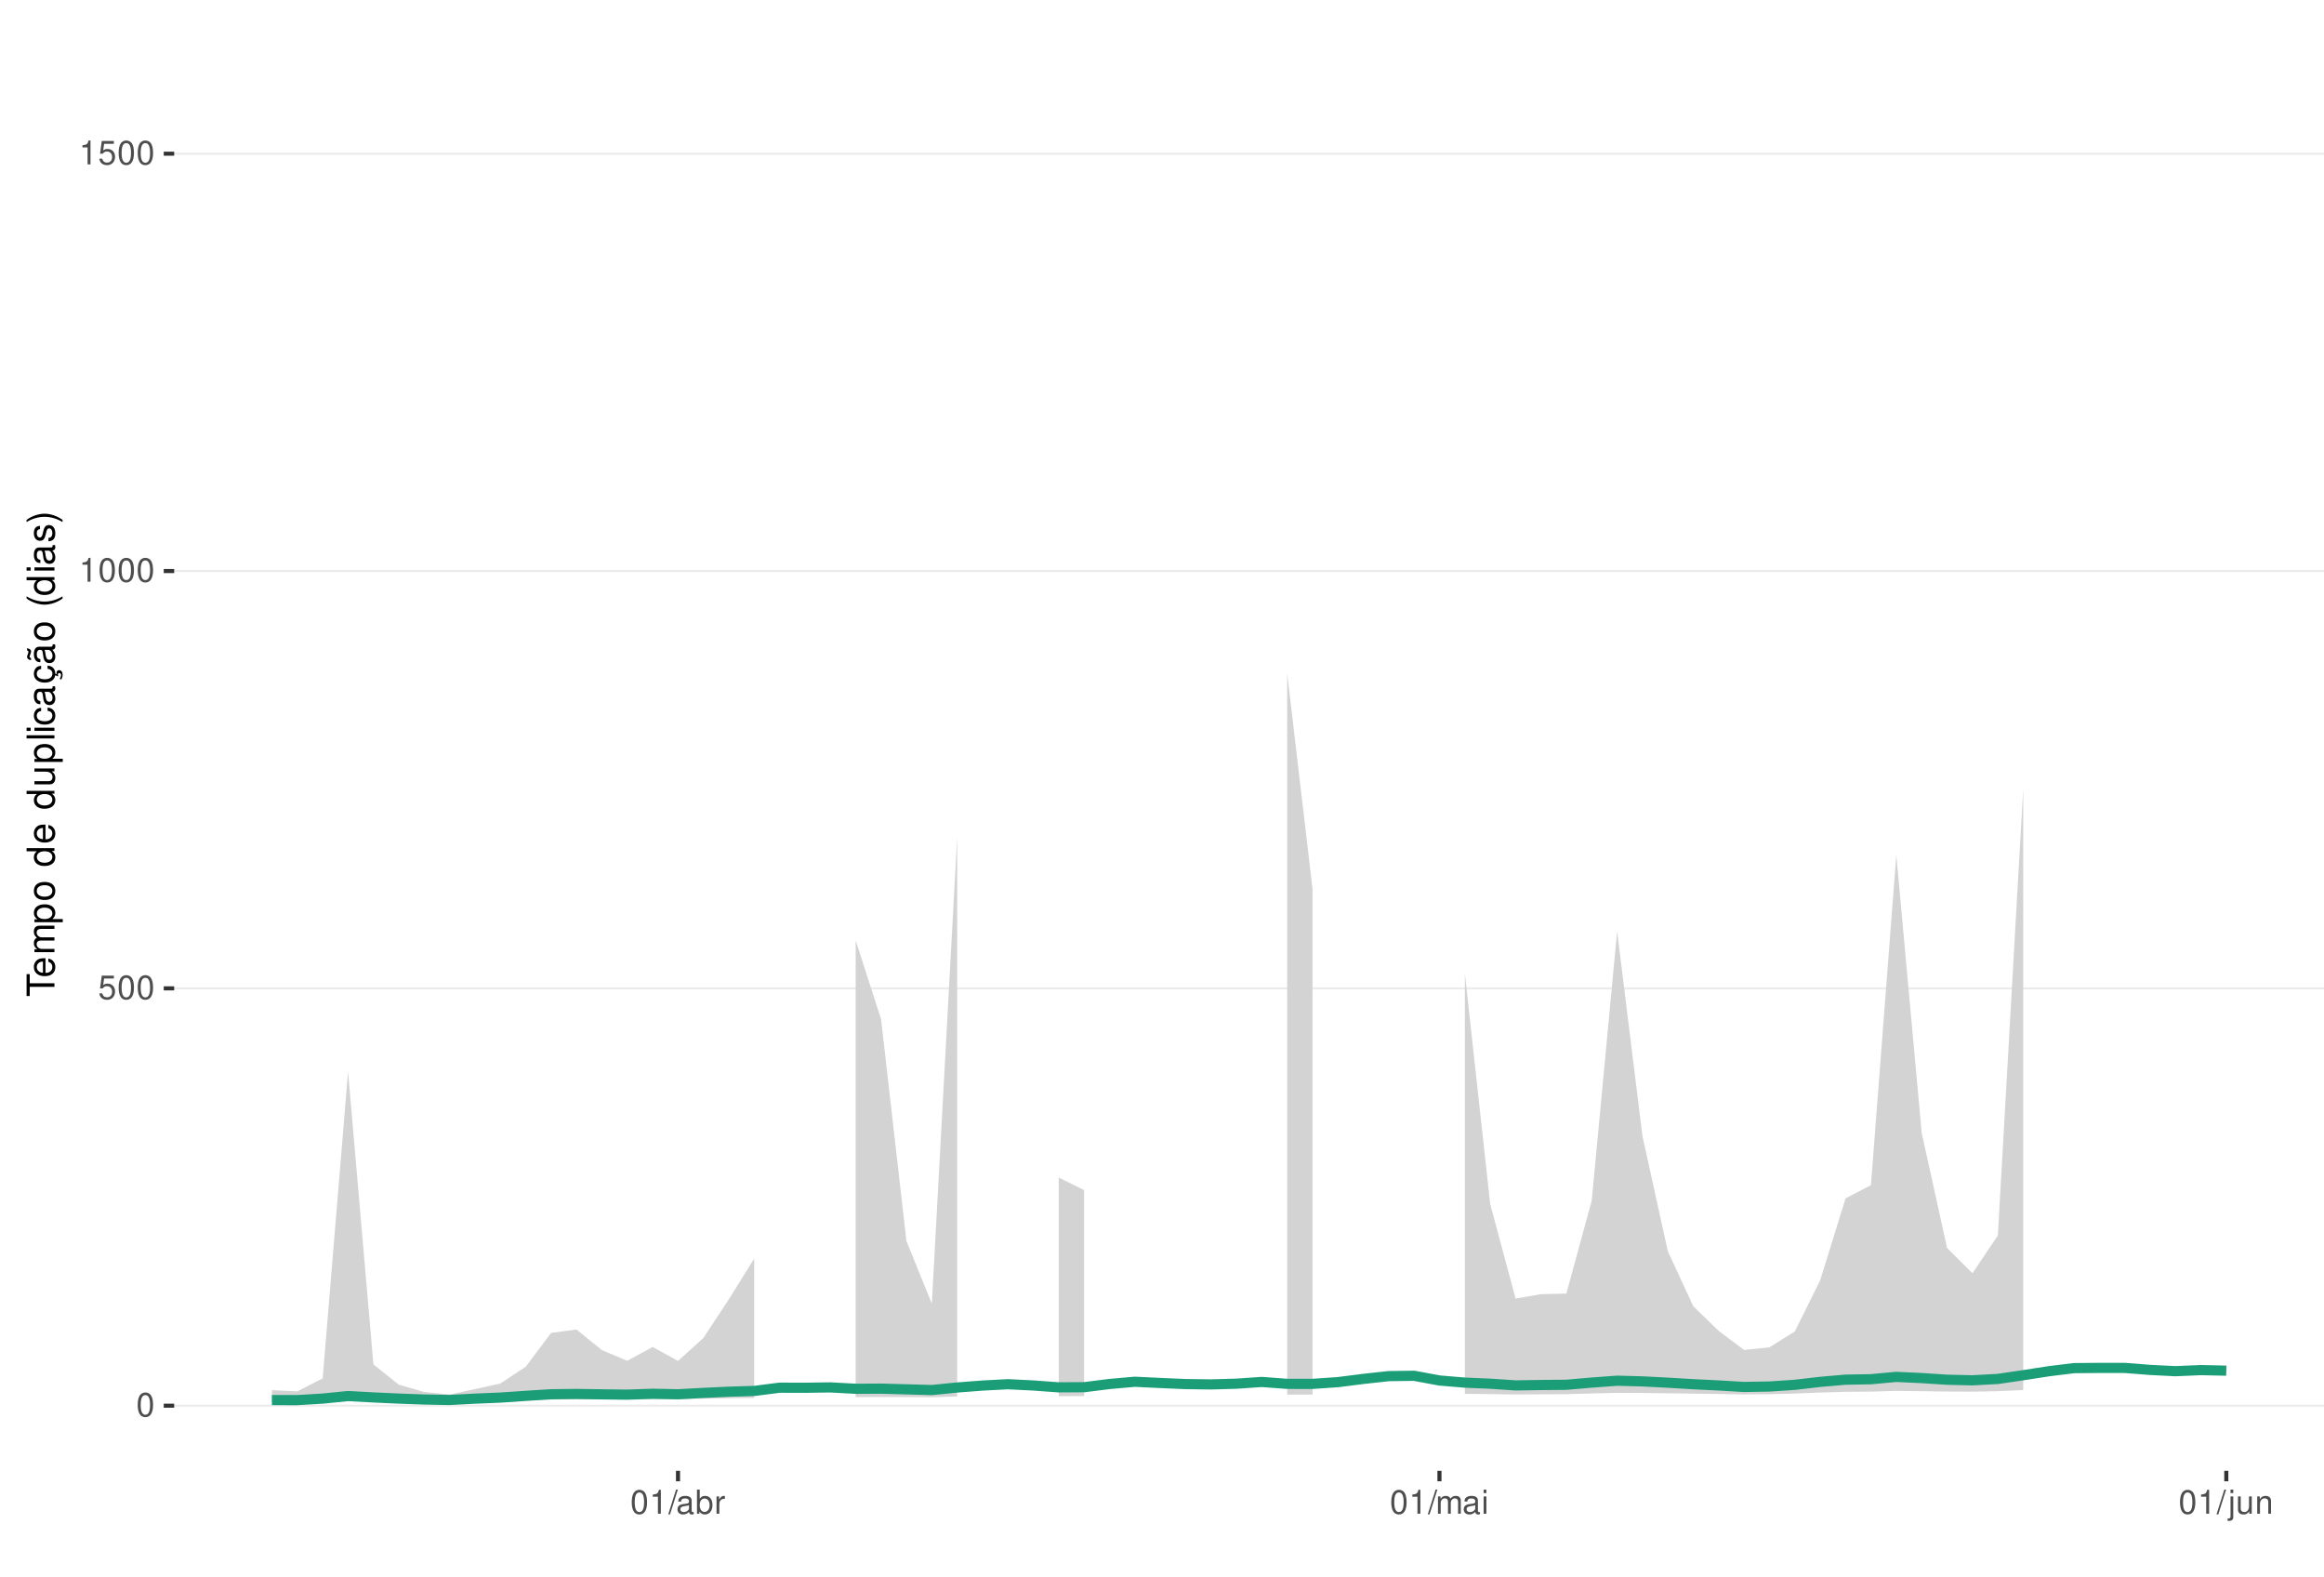
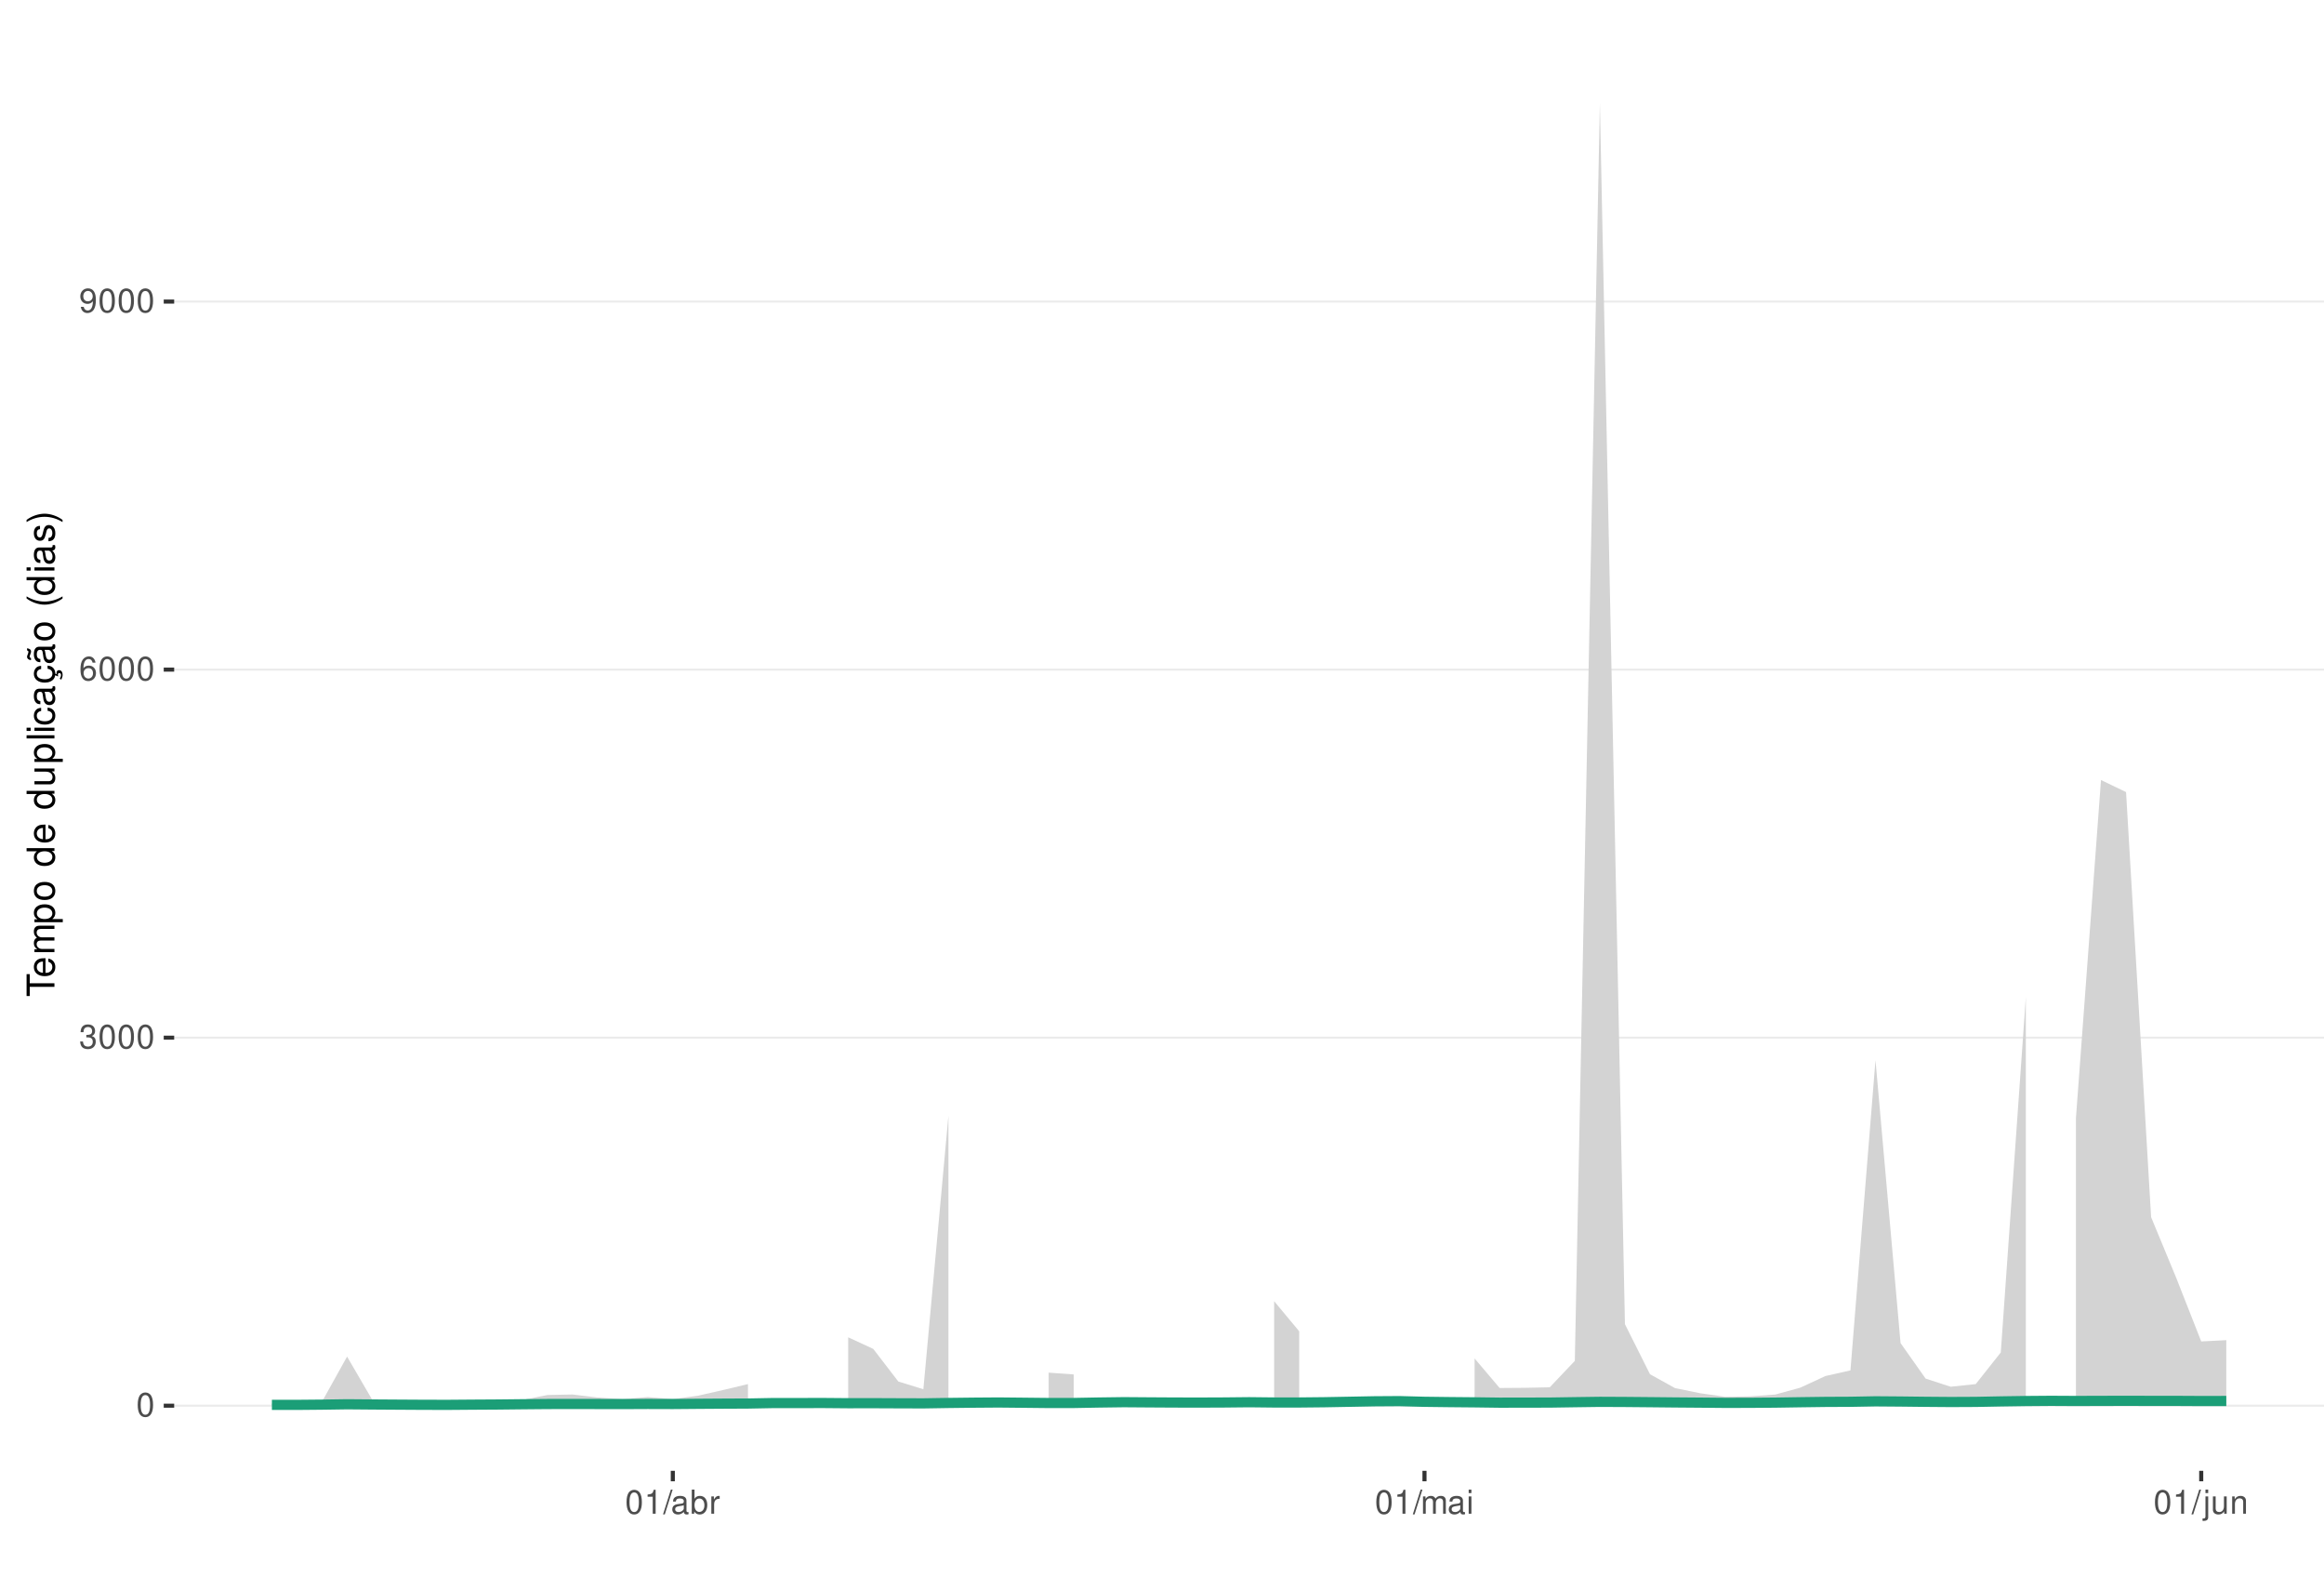
<svg xmlns="http://www.w3.org/2000/svg" xmlns:xlink="http://www.w3.org/1999/xlink" width="609pt" height="413pt" viewBox="0 0 609 413" version="1.1">
  <defs>
    <g>
      <symbol overflow="visible" id="glyph0-0">
        <path style="stroke:none;" d="" />
      </symbol>
      <symbol overflow="visible" id="glyph0-1">
        <path style="stroke:none;" d="M 2.375 -6.266 C 1.812 -6.266 1.297 -6 0.969 -5.578 C 0.578 -5.016 0.375 -4.188 0.375 -3.031 C 0.375 -0.922 1.062 0.203 2.375 0.203 C 3.672 0.203 4.391 -0.922 4.391 -2.984 C 4.391 -4.188 4.203 -5 3.797 -5.578 C 3.469 -6 2.953 -6.266 2.375 -6.266 Z M 2.375 -5.578 C 3.203 -5.578 3.609 -4.75 3.609 -3.047 C 3.609 -1.266 3.219 -0.438 2.359 -0.438 C 1.562 -0.438 1.156 -1.297 1.156 -3.016 C 1.156 -4.75 1.562 -5.578 2.375 -5.578 Z M 2.375 -5.578 " />
      </symbol>
      <symbol overflow="visible" id="glyph0-2">
-         <path style="stroke:none;" d="M 4.125 -6.141 L 0.953 -6.141 L 0.5 -2.797 L 1.188 -2.797 C 1.547 -3.219 1.844 -3.375 2.328 -3.375 C 3.156 -3.375 3.656 -2.797 3.656 -1.891 C 3.656 -1.016 3.156 -0.469 2.312 -0.469 C 1.656 -0.469 1.25 -0.812 1.062 -1.5 L 0.297 -1.5 C 0.406 -1 0.5 -0.766 0.672 -0.531 C 1.016 -0.062 1.641 0.203 2.344 0.203 C 3.578 0.203 4.438 -0.703 4.438 -2 C 4.438 -3.219 3.641 -4.047 2.453 -4.047 C 2.031 -4.047 1.672 -3.938 1.328 -3.672 L 1.562 -5.391 L 4.125 -5.391 Z M 4.125 -6.141 " />
+         <path style="stroke:none;" d="M 1.906 -2.875 L 2.328 -2.875 C 3.156 -2.875 3.594 -2.5 3.594 -1.734 C 3.594 -0.953 3.125 -0.469 2.344 -0.469 C 1.5 -0.469 1.094 -0.906 1.031 -1.812 L 0.281 -1.812 C 0.312 -1.312 0.391 -0.984 0.547 -0.703 C 0.859 -0.109 1.469 0.203 2.297 0.203 C 3.562 0.203 4.375 -0.562 4.375 -1.75 C 4.375 -2.547 4.078 -2.984 3.344 -3.234 C 3.906 -3.469 4.203 -3.906 4.203 -4.531 C 4.203 -5.609 3.5 -6.266 2.328 -6.266 C 1.094 -6.266 0.438 -5.562 0.406 -4.234 L 1.172 -4.234 C 1.172 -4.625 1.219 -4.844 1.312 -5.031 C 1.484 -5.391 1.859 -5.594 2.344 -5.594 C 3.016 -5.594 3.422 -5.188 3.422 -4.516 C 3.422 -4.062 3.266 -3.797 2.922 -3.656 C 2.719 -3.562 2.438 -3.531 1.906 -3.516 Z M 1.906 -2.875 " />
      </symbol>
      <symbol overflow="visible" id="glyph0-3">
+         <path style="stroke:none;" d="M 4.312 -4.625 C 4.156 -5.656 3.5 -6.266 2.578 -6.266 C 1.891 -6.266 1.297 -5.922 0.922 -5.359 C 0.531 -4.75 0.375 -3.984 0.375 -2.859 C 0.375 -1.797 0.516 -1.141 0.891 -0.578 C 1.219 -0.062 1.75 0.203 2.438 0.203 C 3.594 0.203 4.438 -0.672 4.438 -1.891 C 4.438 -3.047 3.656 -3.859 2.562 -3.859 C 1.953 -3.859 1.484 -3.641 1.156 -3.172 C 1.156 -4.719 1.641 -5.578 2.516 -5.578 C 3.062 -5.578 3.422 -5.234 3.547 -4.625 Z M 2.469 -3.188 C 3.203 -3.188 3.656 -2.672 3.656 -1.828 C 3.656 -1.047 3.141 -0.469 2.438 -0.469 C 1.734 -0.469 1.188 -1.078 1.188 -1.875 C 1.188 -2.656 1.719 -3.188 2.469 -3.188 Z M 2.469 -3.188 " />
+       </symbol>
+       <symbol overflow="visible" id="glyph0-4">
+         <path style="stroke:none;" d="M 0.453 -1.422 C 0.609 -0.406 1.266 0.203 2.203 0.203 C 2.875 0.203 3.484 -0.125 3.859 -0.688 C 4.234 -1.312 4.406 -2.062 4.406 -3.203 C 4.406 -4.266 4.25 -4.922 3.891 -5.484 C 3.547 -5.984 3.016 -6.266 2.344 -6.266 C 1.172 -6.266 0.328 -5.391 0.328 -4.172 C 0.328 -3.016 1.109 -2.203 2.219 -2.203 C 2.797 -2.203 3.234 -2.422 3.625 -2.891 C 3.609 -1.328 3.125 -0.469 2.25 -0.469 C 1.719 -0.469 1.344 -0.828 1.219 -1.422 Z M 2.328 -5.594 C 3.031 -5.594 3.578 -5 3.578 -4.188 C 3.578 -3.422 3.062 -2.875 2.297 -2.875 C 1.562 -2.875 1.109 -3.406 1.109 -4.234 C 1.109 -5.016 1.625 -5.594 2.328 -5.594 Z M 2.328 -5.594 " />
+       </symbol>
+       <symbol overflow="visible" id="glyph0-5">
        <path style="stroke:none;" d="M 2.234 -4.453 L 2.234 0 L 3 0 L 3 -6.266 L 2.5 -6.266 C 2.234 -5.297 2.062 -5.172 0.891 -5.016 L 0.891 -4.453 Z M 2.234 -4.453 " />
      </symbol>
-       <symbol overflow="visible" id="glyph0-4">
+       <symbol overflow="visible" id="glyph0-6">
        <path style="stroke:none;" d="M 1.984 -6.312 L -0.062 0.172 L 0.406 0.172 L 2.453 -6.312 Z M 1.984 -6.312 " />
      </symbol>
-       <symbol overflow="visible" id="glyph0-5">
+       <symbol overflow="visible" id="glyph0-7">
        <path style="stroke:none;" d="M 4.625 -0.422 C 4.547 -0.406 4.516 -0.406 4.469 -0.406 C 4.219 -0.406 4.078 -0.531 4.078 -0.766 L 4.078 -3.422 C 4.078 -4.234 3.5 -4.672 2.375 -4.672 C 1.719 -4.672 1.188 -4.469 0.875 -4.141 C 0.672 -3.906 0.578 -3.641 0.562 -3.188 L 1.297 -3.188 C 1.344 -3.75 1.672 -4 2.359 -4 C 3.016 -4 3.375 -3.75 3.375 -3.328 L 3.375 -3.141 C 3.359 -2.828 3.203 -2.703 2.609 -2.625 C 1.594 -2.5 1.438 -2.469 1.156 -2.359 C 0.625 -2.125 0.359 -1.734 0.359 -1.141 C 0.359 -0.312 0.938 0.203 1.859 0.203 C 2.422 0.203 2.875 0 3.391 -0.469 C 3.438 0 3.672 0.203 4.141 0.203 C 4.297 0.203 4.391 0.188 4.625 0.125 Z M 3.375 -1.422 C 3.375 -1.188 3.297 -1.031 3.078 -0.844 C 2.781 -0.578 2.438 -0.438 2.016 -0.438 C 1.453 -0.438 1.109 -0.703 1.109 -1.156 C 1.109 -1.641 1.422 -1.875 2.203 -1.984 C 2.984 -2.094 3.125 -2.125 3.375 -2.234 Z M 3.375 -1.422 " />
      </symbol>
-       <symbol overflow="visible" id="glyph0-6">
+       <symbol overflow="visible" id="glyph0-8">
        <path style="stroke:none;" d="M 0.469 -6.312 L 0.469 0 L 1.109 0 L 1.109 -0.578 C 1.469 -0.047 1.922 0.203 2.547 0.203 C 3.75 0.203 4.531 -0.781 4.531 -2.281 C 4.531 -3.75 3.797 -4.672 2.594 -4.672 C 1.969 -4.672 1.531 -4.438 1.188 -3.922 L 1.188 -6.312 Z M 2.453 -3.984 C 3.25 -3.984 3.781 -3.297 3.781 -2.203 C 3.781 -1.172 3.234 -0.469 2.453 -0.469 C 1.672 -0.469 1.188 -1.172 1.188 -2.234 C 1.188 -3.297 1.672 -3.984 2.453 -3.984 Z M 2.453 -3.984 " />
      </symbol>
-       <symbol overflow="visible" id="glyph0-7">
+       <symbol overflow="visible" id="glyph0-9">
        <path style="stroke:none;" d="M 0.594 -4.531 L 0.594 0 L 1.328 0 L 1.328 -2.359 C 1.328 -3.438 1.781 -3.938 2.781 -3.906 L 2.781 -4.641 C 2.656 -4.656 2.594 -4.672 2.5 -4.672 C 2.031 -4.672 1.672 -4.391 1.266 -3.719 L 1.266 -4.531 Z M 0.594 -4.531 " />
      </symbol>
-       <symbol overflow="visible" id="glyph0-8">
+       <symbol overflow="visible" id="glyph0-10">
        <path style="stroke:none;" d="M 0.609 -4.531 L 0.609 0 L 1.328 0 L 1.328 -2.844 C 1.328 -3.5 1.812 -4.031 2.391 -4.031 C 2.938 -4.031 3.234 -3.703 3.234 -3.125 L 3.234 0 L 3.969 0 L 3.969 -2.844 C 3.969 -3.5 4.438 -4.031 5.031 -4.031 C 5.562 -4.031 5.875 -3.703 5.875 -3.125 L 5.875 0 L 6.594 0 L 6.594 -3.406 C 6.594 -4.219 6.125 -4.672 5.281 -4.672 C 4.672 -4.672 4.312 -4.484 3.891 -3.969 C 3.625 -4.453 3.25 -4.672 2.672 -4.672 C 2.062 -4.672 1.656 -4.438 1.266 -3.891 L 1.266 -4.531 Z M 0.609 -4.531 " />
      </symbol>
-       <symbol overflow="visible" id="glyph0-9">
+       <symbol overflow="visible" id="glyph0-11">
        <path style="stroke:none;" d="M 1.297 -4.531 L 0.578 -4.531 L 0.578 0 L 1.297 0 Z M 1.297 -6.312 L 0.578 -6.312 L 0.578 -5.406 L 1.297 -5.406 Z M 1.297 -6.312 " />
      </symbol>
-       <symbol overflow="visible" id="glyph0-10">
+       <symbol overflow="visible" id="glyph0-12">
        <path style="stroke:none;" d="M 0.609 -4.531 L 0.609 0.656 C 0.609 1.109 0.469 1.25 0.016 1.25 C -0.031 1.25 -0.062 1.25 -0.156 1.25 L -0.156 1.859 C -0.062 1.875 -0.031 1.891 0.094 1.891 C 0.906 1.891 1.328 1.562 1.328 0.938 L 1.328 -4.531 Z M 1.328 -6.312 L 0.609 -6.312 L 0.609 -5.406 L 1.328 -5.406 Z M 1.328 -6.312 " />
      </symbol>
-       <symbol overflow="visible" id="glyph0-11">
+       <symbol overflow="visible" id="glyph0-13">
        <path style="stroke:none;" d="M 4.172 0 L 4.172 -4.531 L 3.453 -4.531 L 3.453 -1.969 C 3.453 -1.031 2.969 -0.438 2.219 -0.438 C 1.641 -0.438 1.281 -0.781 1.281 -1.328 L 1.281 -4.531 L 0.562 -4.531 L 0.562 -1.031 C 0.562 -0.281 1.125 0.203 2.016 0.203 C 2.672 0.203 3.094 -0.031 3.516 -0.625 L 3.516 0 Z M 4.172 0 " />
      </symbol>
-       <symbol overflow="visible" id="glyph0-12">
+       <symbol overflow="visible" id="glyph0-14">
        <path style="stroke:none;" d="M 0.609 -4.531 L 0.609 0 L 1.328 0 L 1.328 -2.5 C 1.328 -3.422 1.812 -4.031 2.562 -4.031 C 3.141 -4.031 3.5 -3.688 3.5 -3.141 L 3.5 0 L 4.219 0 L 4.219 -3.422 C 4.219 -4.188 3.656 -4.672 2.781 -4.672 C 2.109 -4.672 1.672 -4.406 1.266 -3.781 L 1.266 -4.531 Z M 0.609 -4.531 " />
      </symbol>
      <symbol overflow="visible" id="glyph1-0">
        <path style="stroke:none;" d="" />
      </symbol>
      <symbol overflow="visible" id="glyph1-1">
        <path style="stroke:none;" d="M -6.469 -3.547 L -6.469 -5.938 L -7.297 -5.938 L -7.297 -0.203 L -6.469 -0.203 L -6.469 -2.609 L 0 -2.609 L 0 -3.547 Z M -6.469 -3.547 " />
      </symbol>
      <symbol overflow="visible" id="glyph1-2">
        <path style="stroke:none;" d="M -2.344 -5.125 C -3.141 -5.125 -3.625 -5.062 -4.016 -4.922 C -4.875 -4.578 -5.391 -3.781 -5.391 -2.797 C -5.391 -1.344 -4.281 -0.406 -2.547 -0.406 C -0.812 -0.406 0.234 -1.297 0.234 -2.781 C 0.234 -3.984 -0.453 -4.812 -1.594 -5.016 L -1.594 -4.188 C -0.906 -3.953 -0.547 -3.484 -0.547 -2.812 C -0.547 -2.281 -0.781 -1.828 -1.219 -1.547 C -1.516 -1.344 -1.812 -1.281 -2.344 -1.266 Z M -3.016 -1.297 C -3.984 -1.359 -4.625 -1.953 -4.625 -2.797 C -4.625 -3.641 -3.953 -4.234 -3.016 -4.234 Z M -3.016 -1.297 " />
      </symbol>
      <symbol overflow="visible" id="glyph1-3">
        <path style="stroke:none;" d="M -5.234 -0.703 L 0 -0.703 L 0 -1.547 L -3.297 -1.547 C -4.047 -1.547 -4.656 -2.094 -4.656 -2.766 C -4.656 -3.391 -4.281 -3.734 -3.609 -3.734 L 0 -3.734 L 0 -4.578 L -3.297 -4.578 C -4.047 -4.578 -4.656 -5.125 -4.656 -5.812 C -4.656 -6.422 -4.266 -6.781 -3.609 -6.781 L 0 -6.781 L 0 -7.625 L -3.938 -7.625 C -4.875 -7.625 -5.391 -7.078 -5.391 -6.094 C -5.391 -5.406 -5.188 -4.984 -4.594 -4.484 C -5.156 -4.188 -5.391 -3.766 -5.391 -3.078 C -5.391 -2.375 -5.125 -1.906 -4.5 -1.469 L -5.234 -1.469 Z M -5.234 -0.703 " />
      </symbol>
      <symbol overflow="visible" id="glyph1-4">
        <path style="stroke:none;" d="M 2.188 -0.547 L 2.188 -1.375 L -0.547 -1.375 C -0.016 -1.812 0.234 -2.312 0.234 -2.984 C 0.234 -4.344 -0.859 -5.234 -2.531 -5.234 C -4.297 -5.234 -5.391 -4.375 -5.391 -2.984 C -5.391 -2.266 -5.062 -1.703 -4.453 -1.312 L -5.234 -1.312 L -5.234 -0.547 Z M -4.609 -2.844 C -4.609 -3.766 -3.797 -4.359 -2.547 -4.359 C -1.359 -4.359 -0.547 -3.75 -0.547 -2.844 C -0.547 -1.953 -1.344 -1.375 -2.578 -1.375 C -3.812 -1.375 -4.609 -1.953 -4.609 -2.844 Z M -4.609 -2.844 " />
      </symbol>
      <symbol overflow="visible" id="glyph1-5">
        <path style="stroke:none;" d="M -5.391 -2.719 C -5.391 -1.234 -4.344 -0.359 -2.578 -0.359 C -0.812 -0.359 0.234 -1.234 0.234 -2.734 C 0.234 -4.203 -0.812 -5.094 -2.547 -5.094 C -4.359 -5.094 -5.391 -4.234 -5.391 -2.719 Z M -4.625 -2.734 C -4.625 -3.672 -3.844 -4.234 -2.547 -4.234 C -1.312 -4.234 -0.547 -3.656 -0.547 -2.734 C -0.547 -1.797 -1.312 -1.234 -2.578 -1.234 C -3.844 -1.234 -4.625 -1.797 -4.625 -2.734 Z M -4.625 -2.734 " />
      </symbol>
      <symbol overflow="visible" id="glyph1-6">
        <path style="stroke:none;" d="" />
      </symbol>
      <symbol overflow="visible" id="glyph1-7">
        <path style="stroke:none;" d="M -7.297 -4.953 L -7.297 -4.125 L -4.578 -4.125 C -5.109 -3.766 -5.391 -3.203 -5.391 -2.516 C -5.391 -1.156 -4.297 -0.266 -2.625 -0.266 C -0.859 -0.266 0.234 -1.125 0.234 -2.547 C 0.234 -3.266 -0.047 -3.766 -0.688 -4.203 L 0 -4.203 L 0 -4.953 Z M -4.609 -2.656 C -4.609 -3.547 -3.812 -4.125 -2.562 -4.125 C -1.344 -4.125 -0.547 -3.547 -0.547 -2.656 C -0.547 -1.734 -1.359 -1.125 -2.578 -1.125 C -3.797 -1.125 -4.609 -1.734 -4.609 -2.656 Z M -4.609 -2.656 " />
      </symbol>
      <symbol overflow="visible" id="glyph1-8">
        <path style="stroke:none;" d="M 0 -4.812 L -5.234 -4.812 L -5.234 -3.984 L -2.266 -3.984 C -1.203 -3.984 -0.5 -3.438 -0.5 -2.562 C -0.5 -1.906 -0.906 -1.484 -1.531 -1.484 L -5.234 -1.484 L -5.234 -0.656 L -1.203 -0.656 C -0.328 -0.656 0.234 -1.297 0.234 -2.312 C 0.234 -3.094 -0.047 -3.578 -0.734 -4.062 L 0 -4.062 Z M 0 -4.812 " />
      </symbol>
      <symbol overflow="visible" id="glyph1-9">
        <path style="stroke:none;" d="M -7.297 -1.516 L -7.297 -0.688 L 0 -0.688 L 0 -1.516 Z M -7.297 -1.516 " />
      </symbol>
      <symbol overflow="visible" id="glyph1-10">
        <path style="stroke:none;" d="M -5.234 -1.5 L -5.234 -0.672 L 0 -0.672 L 0 -1.5 Z M -7.297 -1.5 L -7.297 -0.656 L -6.234 -0.656 L -6.234 -1.5 Z M -7.297 -1.5 " />
      </symbol>
      <symbol overflow="visible" id="glyph1-11">
        <path style="stroke:none;" d="M -3.484 -4.703 C -3.984 -4.672 -4.312 -4.562 -4.609 -4.359 C -5.094 -4 -5.391 -3.375 -5.391 -2.641 C -5.391 -1.219 -4.266 -0.312 -2.531 -0.312 C -0.844 -0.312 0.234 -1.203 0.234 -2.625 C 0.234 -3.875 -0.516 -4.672 -1.797 -4.766 L -1.797 -3.938 C -0.953 -3.797 -0.547 -3.359 -0.547 -2.656 C -0.547 -1.734 -1.297 -1.188 -2.531 -1.188 C -3.844 -1.188 -4.625 -1.719 -4.625 -2.625 C -4.625 -3.328 -4.203 -3.766 -3.484 -3.875 Z M -3.484 -4.703 " />
      </symbol>
      <symbol overflow="visible" id="glyph1-12">
        <path style="stroke:none;" d="M -0.484 -5.344 C -0.469 -5.266 -0.469 -5.219 -0.469 -5.172 C -0.469 -4.875 -0.625 -4.719 -0.875 -4.719 L -3.953 -4.719 C -4.891 -4.719 -5.391 -4.047 -5.391 -2.75 C -5.391 -1.984 -5.172 -1.375 -4.781 -1.016 C -4.516 -0.766 -4.203 -0.672 -3.688 -0.656 L -3.688 -1.484 C -4.328 -1.562 -4.625 -1.938 -4.625 -2.719 C -4.625 -3.484 -4.344 -3.891 -3.844 -3.891 L -3.625 -3.891 C -3.266 -3.875 -3.125 -3.703 -3.047 -3.016 C -2.891 -1.844 -2.844 -1.656 -2.719 -1.344 C -2.453 -0.734 -2 -0.422 -1.312 -0.422 C -0.375 -0.422 0.234 -1.078 0.234 -2.141 C 0.234 -2.797 0 -3.328 -0.547 -3.922 C 0 -3.984 0.234 -4.234 0.234 -4.781 C 0.234 -4.953 0.203 -5.062 0.141 -5.344 Z M -1.656 -3.891 C -1.375 -3.891 -1.203 -3.812 -0.969 -3.562 C -0.656 -3.219 -0.5 -2.812 -0.5 -2.312 C -0.5 -1.672 -0.812 -1.297 -1.344 -1.297 C -1.891 -1.297 -2.172 -1.656 -2.297 -2.547 C -2.422 -3.438 -2.453 -3.609 -2.594 -3.891 Z M -1.656 -3.891 " />
      </symbol>
      <symbol overflow="visible" id="glyph1-13">
        <path style="stroke:none;" d="M 0.234 -2.641 C 0.234 -3.875 -0.547 -4.703 -1.797 -4.766 L -1.797 -3.938 C -0.953 -3.797 -0.531 -3.359 -0.531 -2.656 C -0.531 -1.734 -1.281 -1.188 -2.516 -1.188 C -3.844 -1.188 -4.625 -1.719 -4.625 -2.625 C -4.625 -3.328 -4.203 -3.766 -3.484 -3.875 L -3.484 -4.703 C -3.984 -4.672 -4.312 -4.562 -4.609 -4.359 C -5.094 -4 -5.391 -3.375 -5.391 -2.641 C -5.391 -1.219 -4.266 -0.312 -2.531 -0.312 C -1.469 -0.312 -0.625 -0.672 -0.156 -1.312 C 0.047 -1.594 0.125 -1.812 0.203 -2.25 L 0.922 -1.938 L 0.984 -2.062 C 0.938 -2.188 0.906 -2.25 0.906 -2.375 C 0.906 -2.656 1.047 -2.828 1.281 -2.828 C 1.547 -2.828 1.734 -2.594 1.734 -2.297 C 1.734 -2.031 1.672 -1.844 1.438 -1.406 L 1.406 -1.312 L 1.812 -1.094 C 2.078 -1.75 2.141 -1.953 2.141 -2.344 C 2.141 -3.109 1.781 -3.578 1.203 -3.578 C 0.781 -3.578 0.547 -3.297 0.547 -2.797 C 0.547 -2.703 0.547 -2.641 0.562 -2.516 Z M 0.234 -2.641 " />
      </symbol>
      <symbol overflow="visible" id="glyph1-14">
        <path style="stroke:none;" d="M -0.484 -5.344 C -0.469 -5.266 -0.469 -5.219 -0.469 -5.172 C -0.469 -4.875 -0.625 -4.719 -0.875 -4.719 L -3.953 -4.719 C -4.891 -4.719 -5.391 -4.047 -5.391 -2.75 C -5.391 -1.984 -5.172 -1.375 -4.781 -1.016 C -4.516 -0.766 -4.203 -0.672 -3.688 -0.656 L -3.688 -1.484 C -4.328 -1.562 -4.625 -1.938 -4.625 -2.719 C -4.625 -3.484 -4.344 -3.891 -3.844 -3.891 L -3.625 -3.891 C -3.266 -3.875 -3.125 -3.703 -3.047 -3.016 C -2.891 -1.844 -2.844 -1.656 -2.719 -1.344 C -2.453 -0.734 -2 -0.422 -1.312 -0.422 C -0.375 -0.422 0.234 -1.078 0.234 -2.141 C 0.234 -2.797 0 -3.328 -0.547 -3.922 C 0 -3.984 0.234 -4.234 0.234 -4.781 C 0.234 -4.953 0.203 -5.062 0.141 -5.344 Z M -1.656 -3.891 C -1.375 -3.891 -1.203 -3.812 -0.969 -3.562 C -0.656 -3.219 -0.5 -2.812 -0.5 -2.312 C -0.5 -1.672 -0.812 -1.297 -1.344 -1.297 C -1.891 -1.297 -2.172 -1.656 -2.297 -2.547 C -2.422 -3.438 -2.453 -3.609 -2.594 -3.891 Z M -7.172 -3.75 C -6.922 -3.672 -6.812 -3.547 -6.812 -3.375 C -6.812 -3.25 -6.875 -2.984 -6.984 -2.734 C -7.156 -2.312 -7.172 -2.25 -7.172 -2.047 C -7.172 -1.594 -6.797 -1.297 -6.141 -1.188 L -6.141 -1.766 C -6.375 -1.812 -6.5 -1.938 -6.5 -2.094 C -6.5 -2.203 -6.469 -2.344 -6.375 -2.578 C -6.156 -3.156 -6.125 -3.234 -6.125 -3.438 C -6.125 -3.922 -6.484 -4.219 -7.172 -4.312 Z M -7.172 -3.75 " />
      </symbol>
      <symbol overflow="visible" id="glyph1-15">
        <path style="stroke:none;" d="M -7.297 -2.359 C -5.984 -1.359 -4.156 -0.734 -2.594 -0.734 C -1.016 -0.734 0.812 -1.359 2.125 -2.359 L 2.125 -2.906 C 0.688 -2.031 -0.984 -1.547 -2.594 -1.547 C -4.188 -1.547 -5.875 -2.031 -7.297 -2.906 Z M -7.297 -2.359 " />
      </symbol>
      <symbol overflow="visible" id="glyph1-16">
        <path style="stroke:none;" d="M -3.781 -4.375 C -4.812 -4.375 -5.391 -3.688 -5.391 -2.484 C -5.391 -1.266 -4.766 -0.469 -3.797 -0.469 C -2.969 -0.469 -2.578 -0.891 -2.281 -2.125 L -2.094 -2.906 C -1.953 -3.484 -1.734 -3.719 -1.375 -3.719 C -0.875 -3.719 -0.547 -3.234 -0.547 -2.5 C -0.547 -2.047 -0.672 -1.672 -0.891 -1.453 C -1.047 -1.328 -1.188 -1.266 -1.562 -1.219 L -1.562 -0.344 C -0.344 -0.375 0.234 -1.062 0.234 -2.438 C 0.234 -3.75 -0.422 -4.594 -1.438 -4.594 C -2.203 -4.594 -2.641 -4.156 -2.891 -3.109 L -3.078 -2.312 C -3.234 -1.625 -3.453 -1.344 -3.828 -1.344 C -4.312 -1.344 -4.625 -1.766 -4.625 -2.453 C -4.625 -3.125 -4.328 -3.484 -3.781 -3.5 Z M -3.781 -4.375 " />
      </symbol>
      <symbol overflow="visible" id="glyph1-17">
        <path style="stroke:none;" d="M 2.125 -0.938 C 0.812 -1.938 -1.016 -2.562 -2.578 -2.562 C -4.156 -2.562 -5.984 -1.938 -7.297 -0.938 L -7.297 -0.375 C -5.859 -1.266 -4.188 -1.75 -2.578 -1.75 C -0.984 -1.75 0.703 -1.266 2.125 -0.375 Z M 2.125 -0.938 " />
      </symbol>
    </g>
    <clipPath id="clip1">
      <path d="M 45.645 9.961 L 609 9.961 L 609 385.328 L 45.645 385.328 Z M 45.645 9.961 " />
    </clipPath>
    <clipPath id="clip2">
      <path d="M 45.645 368 L 609 368 L 609 369 L 45.645 369 Z M 45.645 368 " />
    </clipPath>
    <clipPath id="clip3">
-       <path d="M 45.645 258 L 609 258 L 609 260 L 45.645 260 Z M 45.645 258 " />
+       <path d="M 45.645 271 L 609 271 L 609 273 L 45.645 273 Z M 45.645 271 " />
    </clipPath>
    <clipPath id="clip4">
-       <path d="M 45.645 149 L 609 149 L 609 150 L 45.645 150 Z M 45.645 149 " />
+       <path d="M 45.645 175 L 609 175 L 609 176 L 45.645 176 Z M 45.645 175 " />
    </clipPath>
    <clipPath id="clip5">
-       <path d="M 45.645 40 L 609 40 L 609 41 L 45.645 41 Z M 45.645 40 " />
+       <path d="M 45.645 78 L 609 78 L 609 80 L 45.645 80 Z M 45.645 78 " />
    </clipPath>
  </defs>
  <g id="surface188">
    <rect x="0" y="0" width="609" height="413" style="fill:rgb(100%,100%,100%);fill-opacity:1;stroke:none;" />
    <rect x="0" y="0" width="609" height="413" style="fill:rgb(100%,100%,100%);fill-opacity:1;stroke:none;" />
    <path style="fill:none;stroke-width:1.067;stroke-linecap:round;stroke-linejoin:round;stroke:rgb(100%,100%,100%);stroke-opacity:1;stroke-miterlimit:10;" d="M 0 413 L 609 413 L 609 0 L 0 0 Z M 0 413 " />
    <g clip-path="url(#clip1)" clip-rule="nonzero">
      <path style=" stroke:none;fill-rule:nonzero;fill:rgb(100%,100%,100%);fill-opacity:1;" d="M 45.645 385.328 L 609 385.328 L 609 9.961 L 45.645 9.961 Z M 45.645 385.328 " />
    </g>
    <g clip-path="url(#clip2)" clip-rule="nonzero">
      <path style="fill:none;stroke-width:0.533;stroke-linecap:butt;stroke-linejoin:round;stroke:rgb(92.157%,92.157%,92.157%);stroke-opacity:1;stroke-miterlimit:10;" d="M 45.645 368.266 L 609 368.266 " />
    </g>
    <g clip-path="url(#clip3)" clip-rule="nonzero">
-       <path style="fill:none;stroke-width:0.533;stroke-linecap:butt;stroke-linejoin:round;stroke:rgb(92.157%,92.157%,92.157%);stroke-opacity:1;stroke-miterlimit:10;" d="M 45.645 258.934 L 609 258.934 " />
+       <path style="fill:none;stroke-width:0.533;stroke-linecap:butt;stroke-linejoin:round;stroke:rgb(92.157%,92.157%,92.157%);stroke-opacity:1;stroke-miterlimit:10;" d="M 45.645 271.848 L 609 271.848 " />
    </g>
    <g clip-path="url(#clip4)" clip-rule="nonzero">
-       <path style="fill:none;stroke-width:0.533;stroke-linecap:butt;stroke-linejoin:round;stroke:rgb(92.157%,92.157%,92.157%);stroke-opacity:1;stroke-miterlimit:10;" d="M 45.645 149.598 L 609 149.598 " />
+       <path style="fill:none;stroke-width:0.533;stroke-linecap:butt;stroke-linejoin:round;stroke:rgb(92.157%,92.157%,92.157%);stroke-opacity:1;stroke-miterlimit:10;" d="M 45.645 175.426 L 609 175.426 " />
    </g>
    <g clip-path="url(#clip5)" clip-rule="nonzero">
-       <path style="fill:none;stroke-width:0.533;stroke-linecap:butt;stroke-linejoin:round;stroke:rgb(92.157%,92.157%,92.157%);stroke-opacity:1;stroke-miterlimit:10;" d="M 45.645 40.266 L 609 40.266 " />
-     </g>
-     <path style=" stroke:none;fill-rule:nonzero;fill:rgb(82.745%,82.745%,82.745%);fill-opacity:1;" d="M 71.254 364.191 L 77.902 364.512 L 84.555 361.117 L 91.207 280.75 L 97.855 357.449 L 104.508 362.766 L 111.16 364.672 L 117.809 365.34 L 124.461 363.926 L 131.113 362.453 L 137.766 358.059 L 144.414 349.195 L 151.066 348.305 L 157.719 353.703 L 164.367 356.508 L 171.02 352.887 L 177.672 356.539 L 184.32 350.523 L 190.973 340.422 L 197.625 329.746 L 197.625 366.234 L 190.973 366.309 L 184.32 366.418 L 177.672 366.551 L 171.02 366.527 L 164.367 366.621 L 157.719 366.613 L 151.066 366.602 L 144.414 366.641 L 137.766 366.793 L 131.113 366.973 L 124.461 367.098 L 117.809 367.262 L 111.16 367.23 L 97.855 367.066 L 91.207 366.984 L 84.555 367.203 L 77.902 367.359 L 71.254 367.375 Z M 71.254 364.191 " />
-     <path style=" stroke:none;fill-rule:nonzero;fill:rgb(82.745%,82.745%,82.745%);fill-opacity:1;" d="M 224.23 246.383 L 230.879 266.996 L 237.531 325.141 L 244.184 341.535 L 250.832 219.242 L 250.832 365.844 L 244.184 366.047 L 237.531 366.012 L 230.879 365.984 L 224.23 366.012 Z M 224.23 246.383 " />
-     <path style=" stroke:none;fill-rule:nonzero;fill:rgb(82.745%,82.745%,82.745%);fill-opacity:1;" d="M 277.438 308.492 L 284.09 311.797 L 284.09 365.734 L 277.438 365.766 Z M 277.438 308.492 " />
-     <path style=" stroke:none;fill-rule:nonzero;fill:rgb(82.745%,82.745%,82.745%);fill-opacity:1;" d="M 337.301 176.402 L 343.949 232.906 L 343.949 365.348 L 337.301 365.363 Z M 337.301 176.402 " />
-     <path style=" stroke:none;fill-rule:nonzero;fill:rgb(82.745%,82.745%,82.745%);fill-opacity:1;" d="M 383.859 254.992 L 390.508 315.457 L 397.16 340.199 L 403.812 339.047 L 410.461 338.898 L 417.113 314.527 L 423.766 243.973 L 430.414 297.684 L 437.066 327.848 L 443.719 342.215 L 450.371 348.664 L 457.02 353.656 L 463.672 352.969 L 470.324 348.82 L 476.973 335.422 L 483.625 313.957 L 490.277 310.488 L 496.926 223.977 L 503.578 296.82 L 510.23 326.957 L 516.883 333.578 L 523.531 323.664 L 530.184 206.598 L 530.184 364.172 L 523.531 364.465 L 516.883 364.59 L 510.23 364.562 L 503.578 364.457 L 496.926 364.391 L 490.277 364.578 L 483.625 364.629 L 476.973 364.82 L 470.324 365.09 L 463.672 365.258 L 457.02 365.32 L 450.371 365.199 L 443.719 365.113 L 437.066 365.012 L 430.414 364.934 L 423.766 364.902 L 417.113 365.059 L 410.461 365.246 L 403.812 365.281 L 397.16 365.332 L 390.508 365.219 L 383.859 365.16 Z M 383.859 254.992 " />
-     <path style="fill:none;stroke-width:2.667;stroke-linecap:butt;stroke-linejoin:round;stroke:rgb(10.588%,61.961%,46.667%);stroke-opacity:1;stroke-miterlimit:10;" d="M 71.254 366.801 L 77.902 366.805 L 84.555 366.41 L 91.207 365.738 L 97.855 366.102 L 104.508 366.406 L 111.16 366.652 L 117.809 366.77 L 124.461 366.422 L 131.113 366.148 L 137.766 365.691 L 144.414 365.27 L 151.066 365.191 L 157.719 365.293 L 164.367 365.375 L 171.02 365.141 L 177.672 365.273 L 184.32 364.918 L 190.973 364.605 L 197.625 364.402 L 204.277 363.551 L 210.926 363.57 L 217.578 363.473 L 224.23 363.836 L 230.879 363.797 L 237.531 363.98 L 244.184 364.168 L 250.832 363.5 L 257.484 362.992 L 264.137 362.637 L 270.789 362.973 L 277.438 363.461 L 284.09 363.422 L 290.742 362.582 L 297.391 361.996 L 304.043 362.316 L 310.695 362.602 L 317.348 362.695 L 323.996 362.504 L 330.648 362.047 L 337.301 362.547 L 343.949 362.551 L 350.602 362.094 L 357.254 361.25 L 363.902 360.52 L 370.555 360.43 L 377.207 361.664 L 383.859 362.223 L 390.508 362.504 L 397.16 362.953 L 403.812 362.848 L 410.461 362.785 L 417.113 362.211 L 423.766 361.719 L 430.414 361.898 L 437.066 362.238 L 443.719 362.641 L 450.371 362.961 L 457.02 363.359 L 463.672 363.238 L 470.324 362.801 L 476.973 362.027 L 483.625 361.449 L 490.277 361.332 L 496.926 360.719 L 503.578 361.031 L 510.23 361.465 L 516.883 361.617 L 523.531 361.258 L 530.184 360.281 L 536.836 359.246 L 543.484 358.422 L 550.137 358.367 L 556.789 358.367 L 563.438 358.891 L 570.09 359.223 L 576.742 358.941 L 583.395 359.086 " />
+       <path style="fill:none;stroke-width:0.533;stroke-linecap:butt;stroke-linejoin:round;stroke:rgb(92.157%,92.157%,92.157%);stroke-opacity:1;stroke-miterlimit:10;" d="M 45.645 79.008 L 609 79.008 " />
+     </g>
+     <path style=" stroke:none;fill-rule:nonzero;fill:rgb(82.745%,82.745%,82.745%);fill-opacity:1;" d="M 71.254 367.668 L 77.816 367.715 L 84.383 367.215 L 90.949 355.402 L 97.516 366.676 L 104.082 367.457 L 110.648 367.738 L 117.215 367.836 L 123.781 367.629 L 130.344 367.41 L 136.91 366.766 L 143.477 365.465 L 150.043 365.332 L 156.609 366.125 L 163.176 366.539 L 169.742 366.008 L 176.309 366.543 L 182.871 365.66 L 189.438 364.172 L 196.004 362.605 L 196.004 367.969 L 189.438 367.98 L 182.871 367.996 L 176.309 368.016 L 169.742 368.012 L 163.176 368.023 L 150.043 368.023 L 143.477 368.027 L 136.91 368.051 L 130.344 368.078 L 123.781 368.094 L 117.215 368.117 L 110.648 368.113 L 90.949 368.078 L 84.383 368.109 L 77.816 368.133 L 71.254 368.137 Z M 71.254 367.668 " />
+     <path style=" stroke:none;fill-rule:nonzero;fill:rgb(82.745%,82.745%,82.745%);fill-opacity:1;" d="M 222.27 350.352 L 228.832 353.383 L 235.398 361.93 L 241.965 363.957 L 248.531 292.312 L 248.531 367.906 L 241.965 367.938 L 228.832 367.93 L 222.27 367.934 Z M 222.27 350.352 " />
+     <path style=" stroke:none;fill-rule:nonzero;fill:rgb(82.745%,82.745%,82.745%);fill-opacity:1;" d="M 274.797 359.609 L 281.359 360.078 L 281.359 367.895 L 274.797 367.898 Z M 274.797 359.609 " />
+     <path style=" stroke:none;fill-rule:nonzero;fill:rgb(82.745%,82.745%,82.745%);fill-opacity:1;" d="M 333.887 340.883 L 340.453 348.777 L 340.453 367.84 L 333.887 367.84 Z M 333.887 340.883 " />
+     <path style=" stroke:none;fill-rule:nonzero;fill:rgb(82.745%,82.745%,82.745%);fill-opacity:1;" d="M 386.414 355.891 L 392.98 363.629 L 399.547 363.582 L 406.113 363.445 L 412.68 356.523 L 419.246 27.023 L 425.812 346.906 L 432.379 360.023 L 438.941 363.66 L 445.508 365 L 452.074 365.93 L 458.641 365.82 L 465.207 365.344 L 471.773 363.543 L 478.34 360.5 L 484.906 359.016 L 491.469 277.75 L 498.035 351.863 L 504.602 361.164 L 511.168 363.301 L 517.734 362.609 L 524.301 354.32 L 530.867 261.238 L 530.867 367.652 L 524.301 367.68 L 517.734 367.719 L 511.168 367.73 L 504.602 367.719 L 498.035 367.699 L 491.469 367.688 L 484.906 367.727 L 478.34 367.738 L 471.773 367.766 L 465.207 367.801 L 458.641 367.82 L 452.074 367.828 L 445.508 367.809 L 438.941 367.797 L 432.379 367.781 L 425.812 367.766 L 419.246 367.762 L 412.68 367.789 L 406.113 367.82 L 399.547 367.824 L 392.98 367.832 L 386.414 367.809 Z M 386.414 355.891 " />
+     <path style=" stroke:none;fill-rule:nonzero;fill:rgb(82.745%,82.745%,82.745%);fill-opacity:1;" d="M 543.996 292.934 L 550.562 204.355 L 557.129 207.512 L 563.695 318.875 L 570.262 334.738 L 576.828 351.434 L 583.395 351.098 L 583.395 367.625 L 576.828 367.633 L 570.262 367.625 L 563.695 367.629 L 557.129 367.629 L 550.562 367.633 L 543.996 367.641 Z M 543.996 292.934 " />
+     <path style="fill:none;stroke-width:2.667;stroke-linecap:butt;stroke-linejoin:round;stroke:rgb(10.588%,61.961%,46.667%);stroke-opacity:1;stroke-miterlimit:10;" d="M 71.254 368.051 L 77.816 368.051 L 84.383 367.992 L 90.949 367.895 L 97.516 367.949 L 104.082 367.992 L 110.648 368.031 L 117.215 368.047 L 123.781 367.996 L 130.344 367.957 L 136.91 367.887 L 143.477 367.828 L 150.043 367.816 L 163.176 367.84 L 169.742 367.809 L 176.309 367.828 L 182.871 367.773 L 189.438 367.73 L 196.004 367.699 L 202.57 367.574 L 209.137 367.574 L 215.703 367.562 L 222.27 367.617 L 228.832 367.609 L 235.398 367.637 L 241.965 367.656 L 248.531 367.551 L 255.098 367.473 L 261.664 367.426 L 268.23 367.492 L 274.797 367.562 L 281.359 367.555 L 287.926 367.434 L 294.492 367.348 L 301.059 367.395 L 307.625 367.434 L 314.191 367.449 L 320.758 367.422 L 327.324 367.355 L 333.887 367.426 L 340.453 367.426 L 347.02 367.359 L 353.586 367.238 L 360.152 367.113 L 366.719 367.07 L 373.285 367.246 L 379.852 367.328 L 386.414 367.387 L 392.98 367.473 L 406.113 367.449 L 412.68 367.348 L 419.246 367.258 L 425.812 367.289 L 432.379 367.348 L 438.941 367.414 L 445.508 367.465 L 452.074 367.527 L 458.641 367.512 L 465.207 367.461 L 471.773 367.359 L 478.34 367.273 L 484.906 367.242 L 491.469 367.121 L 498.035 367.172 L 504.602 367.25 L 511.168 367.301 L 517.734 367.27 L 524.301 367.141 L 530.867 367.043 L 537.43 366.992 L 543.996 367.027 L 550.562 367.004 L 557.129 366.992 L 563.695 367.004 L 570.262 367.008 L 576.828 367.043 L 583.395 367.031 " />
    <g style="fill:rgb(30.196%,30.196%,30.196%);fill-opacity:1;">
      <use xlink:href="#glyph0-1" x="35.715" y="371.071" />
    </g>
    <g style="fill:rgb(30.196%,30.196%,30.196%);fill-opacity:1;">
-       <use xlink:href="#glyph0-2" x="25.715" y="261.739" />
-       <use xlink:href="#glyph0-1" x="30.715" y="261.739" />
-       <use xlink:href="#glyph0-1" x="35.715" y="261.739" />
-     </g>
-     <g style="fill:rgb(30.196%,30.196%,30.196%);fill-opacity:1;">
-       <use xlink:href="#glyph0-3" x="20.715" y="152.403" />
-       <use xlink:href="#glyph0-1" x="25.715" y="152.403" />
-       <use xlink:href="#glyph0-1" x="30.715" y="152.403" />
-       <use xlink:href="#glyph0-1" x="35.715" y="152.403" />
-     </g>
-     <g style="fill:rgb(30.196%,30.196%,30.196%);fill-opacity:1;">
-       <use xlink:href="#glyph0-3" x="20.715" y="43.071" />
-       <use xlink:href="#glyph0-2" x="25.715" y="43.071" />
-       <use xlink:href="#glyph0-1" x="30.715" y="43.071" />
-       <use xlink:href="#glyph0-1" x="35.715" y="43.071" />
+       <use xlink:href="#glyph0-2" x="20.715" y="274.653" />
+       <use xlink:href="#glyph0-1" x="25.715" y="274.653" />
+       <use xlink:href="#glyph0-1" x="30.715" y="274.653" />
+       <use xlink:href="#glyph0-1" x="35.715" y="274.653" />
+     </g>
+     <g style="fill:rgb(30.196%,30.196%,30.196%);fill-opacity:1;">
+       <use xlink:href="#glyph0-3" x="20.715" y="178.231" />
+       <use xlink:href="#glyph0-1" x="25.715" y="178.231" />
+       <use xlink:href="#glyph0-1" x="30.715" y="178.231" />
+       <use xlink:href="#glyph0-1" x="35.715" y="178.231" />
+     </g>
+     <g style="fill:rgb(30.196%,30.196%,30.196%);fill-opacity:1;">
+       <use xlink:href="#glyph0-4" x="20.715" y="81.813" />
+       <use xlink:href="#glyph0-1" x="25.715" y="81.813" />
+       <use xlink:href="#glyph0-1" x="30.715" y="81.813" />
+       <use xlink:href="#glyph0-1" x="35.715" y="81.813" />
    </g>
    <path style="fill:none;stroke-width:1.067;stroke-linecap:butt;stroke-linejoin:round;stroke:rgb(20%,20%,20%);stroke-opacity:1;stroke-miterlimit:10;" d="M 42.906 368.266 L 45.645 368.266 " />
-     <path style="fill:none;stroke-width:1.067;stroke-linecap:butt;stroke-linejoin:round;stroke:rgb(20%,20%,20%);stroke-opacity:1;stroke-miterlimit:10;" d="M 42.906 258.934 L 45.645 258.934 " />
-     <path style="fill:none;stroke-width:1.067;stroke-linecap:butt;stroke-linejoin:round;stroke:rgb(20%,20%,20%);stroke-opacity:1;stroke-miterlimit:10;" d="M 42.906 149.598 L 45.645 149.598 " />
-     <path style="fill:none;stroke-width:1.067;stroke-linecap:butt;stroke-linejoin:round;stroke:rgb(20%,20%,20%);stroke-opacity:1;stroke-miterlimit:10;" d="M 42.906 40.266 L 45.645 40.266 " />
-     <path style="fill:none;stroke-width:1.067;stroke-linecap:butt;stroke-linejoin:round;stroke:rgb(20%,20%,20%);stroke-opacity:1;stroke-miterlimit:10;" d="M 177.672 388.07 L 177.672 385.328 " />
-     <path style="fill:none;stroke-width:1.067;stroke-linecap:butt;stroke-linejoin:round;stroke:rgb(20%,20%,20%);stroke-opacity:1;stroke-miterlimit:10;" d="M 377.207 388.07 L 377.207 385.328 " />
-     <path style="fill:none;stroke-width:1.067;stroke-linecap:butt;stroke-linejoin:round;stroke:rgb(20%,20%,20%);stroke-opacity:1;stroke-miterlimit:10;" d="M 583.395 388.07 L 583.395 385.328 " />
-     <g style="fill:rgb(30.196%,30.196%,30.196%);fill-opacity:1;">
-       <use xlink:href="#glyph0-1" x="165.172" y="396.567" />
-       <use xlink:href="#glyph0-3" x="170.172" y="396.567" />
-       <use xlink:href="#glyph0-4" x="175.172" y="396.567" />
-       <use xlink:href="#glyph0-5" x="177.172" y="396.567" />
-       <use xlink:href="#glyph0-6" x="182.172" y="396.567" />
-       <use xlink:href="#glyph0-7" x="187.172" y="396.567" />
-     </g>
-     <g style="fill:rgb(30.196%,30.196%,30.196%);fill-opacity:1;">
-       <use xlink:href="#glyph0-1" x="364.207" y="396.567" />
-       <use xlink:href="#glyph0-3" x="369.207" y="396.567" />
-       <use xlink:href="#glyph0-4" x="374.207" y="396.567" />
-       <use xlink:href="#glyph0-8" x="376.207" y="396.567" />
-       <use xlink:href="#glyph0-5" x="383.207" y="396.567" />
-       <use xlink:href="#glyph0-9" x="388.207" y="396.567" />
-     </g>
-     <g style="fill:rgb(30.196%,30.196%,30.196%);fill-opacity:1;">
-       <use xlink:href="#glyph0-1" x="570.895" y="396.567" />
-       <use xlink:href="#glyph0-3" x="575.895" y="396.567" />
-       <use xlink:href="#glyph0-4" x="580.895" y="396.567" />
-       <use xlink:href="#glyph0-10" x="583.895" y="396.567" />
-       <use xlink:href="#glyph0-11" x="585.895" y="396.567" />
-       <use xlink:href="#glyph0-12" x="590.895" y="396.567" />
+     <path style="fill:none;stroke-width:1.067;stroke-linecap:butt;stroke-linejoin:round;stroke:rgb(20%,20%,20%);stroke-opacity:1;stroke-miterlimit:10;" d="M 42.906 271.848 L 45.645 271.848 " />
+     <path style="fill:none;stroke-width:1.067;stroke-linecap:butt;stroke-linejoin:round;stroke:rgb(20%,20%,20%);stroke-opacity:1;stroke-miterlimit:10;" d="M 42.906 175.426 L 45.645 175.426 " />
+     <path style="fill:none;stroke-width:1.067;stroke-linecap:butt;stroke-linejoin:round;stroke:rgb(20%,20%,20%);stroke-opacity:1;stroke-miterlimit:10;" d="M 42.906 79.008 L 45.645 79.008 " />
+     <path style="fill:none;stroke-width:1.067;stroke-linecap:butt;stroke-linejoin:round;stroke:rgb(20%,20%,20%);stroke-opacity:1;stroke-miterlimit:10;" d="M 176.309 388.07 L 176.309 385.328 " />
+     <path style="fill:none;stroke-width:1.067;stroke-linecap:butt;stroke-linejoin:round;stroke:rgb(20%,20%,20%);stroke-opacity:1;stroke-miterlimit:10;" d="M 373.285 388.07 L 373.285 385.328 " />
+     <path style="fill:none;stroke-width:1.067;stroke-linecap:butt;stroke-linejoin:round;stroke:rgb(20%,20%,20%);stroke-opacity:1;stroke-miterlimit:10;" d="M 576.828 388.07 L 576.828 385.328 " />
+     <g style="fill:rgb(30.196%,30.196%,30.196%);fill-opacity:1;">
+       <use xlink:href="#glyph0-1" x="163.809" y="396.567" />
+       <use xlink:href="#glyph0-5" x="168.809" y="396.567" />
+       <use xlink:href="#glyph0-6" x="173.809" y="396.567" />
+       <use xlink:href="#glyph0-7" x="175.809" y="396.567" />
+       <use xlink:href="#glyph0-8" x="180.809" y="396.567" />
+       <use xlink:href="#glyph0-9" x="185.809" y="396.567" />
+     </g>
+     <g style="fill:rgb(30.196%,30.196%,30.196%);fill-opacity:1;">
+       <use xlink:href="#glyph0-1" x="360.285" y="396.567" />
+       <use xlink:href="#glyph0-5" x="365.285" y="396.567" />
+       <use xlink:href="#glyph0-6" x="370.285" y="396.567" />
+       <use xlink:href="#glyph0-10" x="372.285" y="396.567" />
+       <use xlink:href="#glyph0-7" x="379.285" y="396.567" />
+       <use xlink:href="#glyph0-11" x="384.285" y="396.567" />
+     </g>
+     <g style="fill:rgb(30.196%,30.196%,30.196%);fill-opacity:1;">
+       <use xlink:href="#glyph0-1" x="564.328" y="396.567" />
+       <use xlink:href="#glyph0-5" x="569.328" y="396.567" />
+       <use xlink:href="#glyph0-6" x="574.328" y="396.567" />
+       <use xlink:href="#glyph0-12" x="577.328" y="396.567" />
+       <use xlink:href="#glyph0-13" x="579.328" y="396.567" />
+       <use xlink:href="#glyph0-14" x="584.328" y="396.567" />
    </g>
    <g style="fill:rgb(0%,0%,0%);fill-opacity:1;">
      <use xlink:href="#glyph1-1" x="14.263" y="261.145" />
      <use xlink:href="#glyph1-2" x="14.263" y="256.145" />
      <use xlink:href="#glyph1-3" x="14.263" y="250.145" />
      <use xlink:href="#glyph1-4" x="14.263" y="242.145" />
      <use xlink:href="#glyph1-5" x="14.263" y="236.145" />
      <use xlink:href="#glyph1-6" x="14.263" y="230.145" />
      <use xlink:href="#glyph1-7" x="14.263" y="227.145" />
      <use xlink:href="#glyph1-2" x="14.263" y="221.145" />
      <use xlink:href="#glyph1-6" x="14.263" y="215.145" />
      <use xlink:href="#glyph1-7" x="14.263" y="212.145" />
      <use xlink:href="#glyph1-8" x="14.263" y="206.145" />
      <use xlink:href="#glyph1-4" x="14.263" y="200.145" />
      <use xlink:href="#glyph1-9" x="14.263" y="194.145" />
      <use xlink:href="#glyph1-10" x="14.263" y="192.145" />
      <use xlink:href="#glyph1-11" x="14.263" y="190.145" />
      <use xlink:href="#glyph1-12" x="14.263" y="185.145" />
      <use xlink:href="#glyph1-13" x="14.263" y="179.145" />
      <use xlink:href="#glyph1-14" x="14.263" y="174.145" />
      <use xlink:href="#glyph1-5" x="14.263" y="168.145" />
      <use xlink:href="#glyph1-6" x="14.263" y="162.145" />
      <use xlink:href="#glyph1-15" x="14.263" y="159.145" />
      <use xlink:href="#glyph1-7" x="14.263" y="156.145" />
      <use xlink:href="#glyph1-10" x="14.263" y="150.145" />
      <use xlink:href="#glyph1-12" x="14.263" y="148.145" />
      <use xlink:href="#glyph1-16" x="14.263" y="142.145" />
      <use xlink:href="#glyph1-17" x="14.263" y="137.145" />
    </g>
  </g>
</svg>
